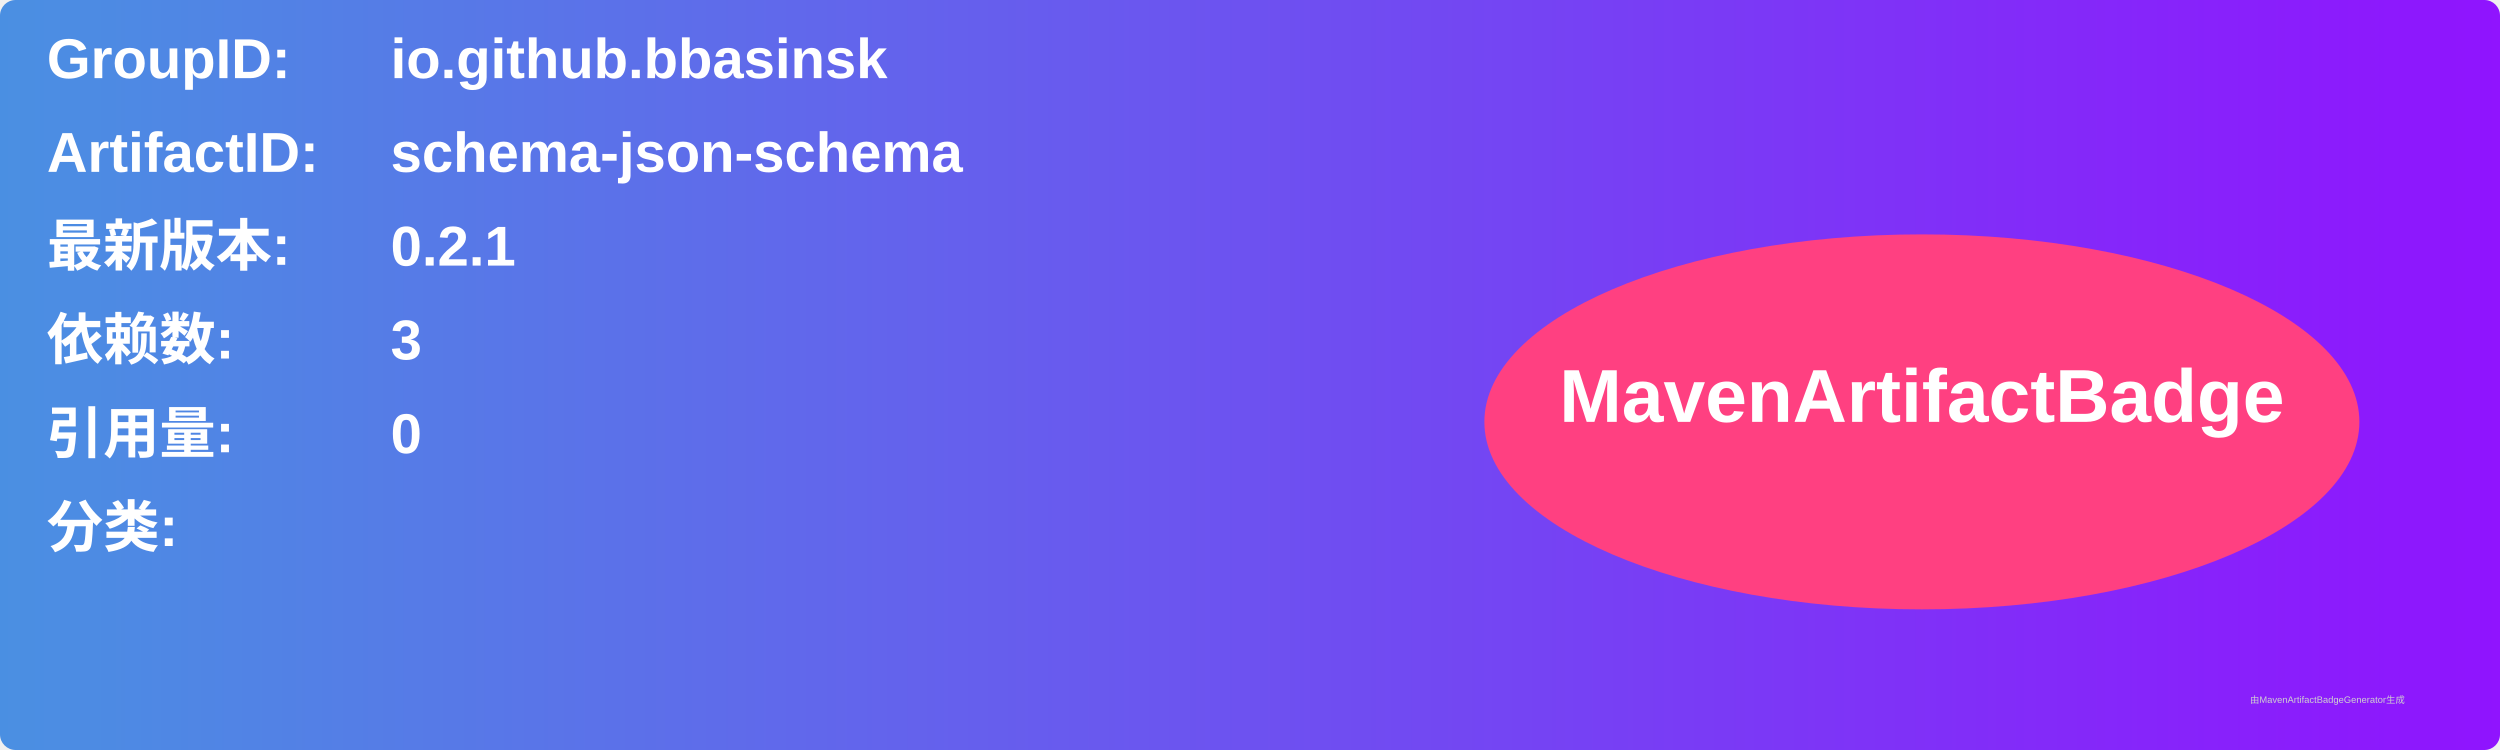
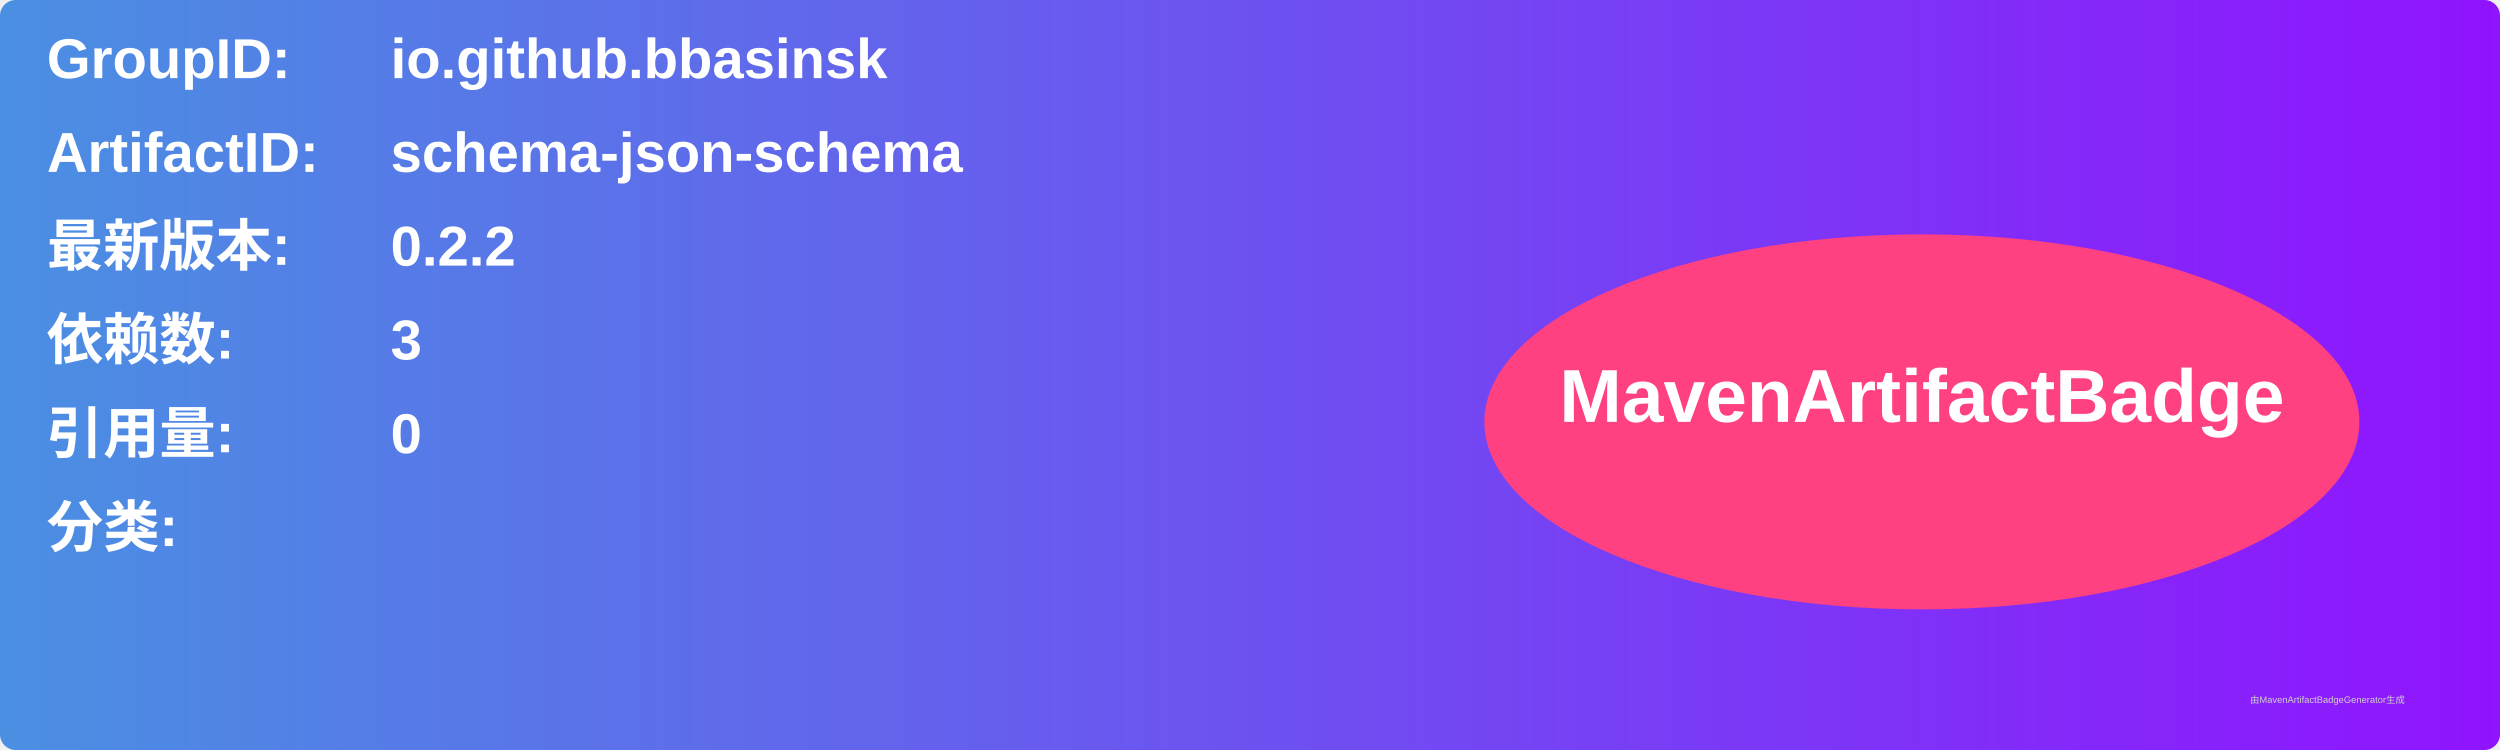
<svg xmlns="http://www.w3.org/2000/svg" width="800" height="240" viewBox="0 0 800 240">
  <linearGradient id="grad" x1="0%" y1="0%" x2="100%" y2="0%">
    <stop offset="0%" stop-color="#4a90e2" />
    <stop offset="100%" stop-color="#9013fe" />
  </linearGradient>
  <rect width="100%" height="100%" rx="5" ry="5" fill="url(#grad)" />
  <g transform="translate(15, 15)">
    <text x="0" y="10" font-family="Arial" font-size="18" fill="white" font-weight="bold" width="260">GroupID:</text>
    <text x="110" y="10" font-family="Arial" font-size="18" fill="white" font-weight="bold" width="460">io.github.bbasinsk</text>
    <text x="0" y="40" font-family="Arial" font-size="18" fill="white" font-weight="bold" width="260">ArtifactID:</text>
    <text x="110" y="40" font-family="Arial" font-size="18" fill="white" font-weight="bold" width="460">schema-json-schema</text>
    <text x="0" y="70" font-family="Arial" font-size="18" fill="white" font-weight="bold">最新版本:</text>
    <text x="110" y="70" font-family="Arial" font-size="18" fill="white" font-weight="bold">
-       <tspan font-weight="bold">0.2.1</tspan>
+       <tspan font-weight="bold">0.2.2</tspan>
    </text>
    <text x="0" y="100" font-family="Arial" font-size="18" fill="white" font-weight="bold">依赖数: </text>
    <text x="110" y="100" font-family="Arial" font-size="18" fill="white">
      <tspan font-weight="bold">3</tspan>
    </text>
    <text x="0" y="130" font-family="Arial" font-size="18" fill="white" font-weight="bold">引用量: </text>
    <text x="110" y="130" font-family="Arial" font-size="18" fill="white">
      <tspan font-weight="bold">0</tspan>
    </text>
    <text x="0" y="160" font-family="Arial" font-size="18" fill="white" font-weight="bold">分类:</text>
    <text x="10" y="190" font-family="Arial" font-size="10" fill="white">
      <tspan font-weight="bold" />
    </text>
    <ellipse cx="600" cy="120" rx="140" ry="60" fill="#ff4081" />
    <text x="600" y="120" text-anchor="middle" font-family="Arial" font-size="24" fill="white" font-weight="bold">MavenArtifactBadge</text>
  </g>
  <text x="720" y="225" font-family="Arial" font-size="3" fill="#d0d0d0">由MavenArtifactBadgeGenerator生成</text>
</svg>
